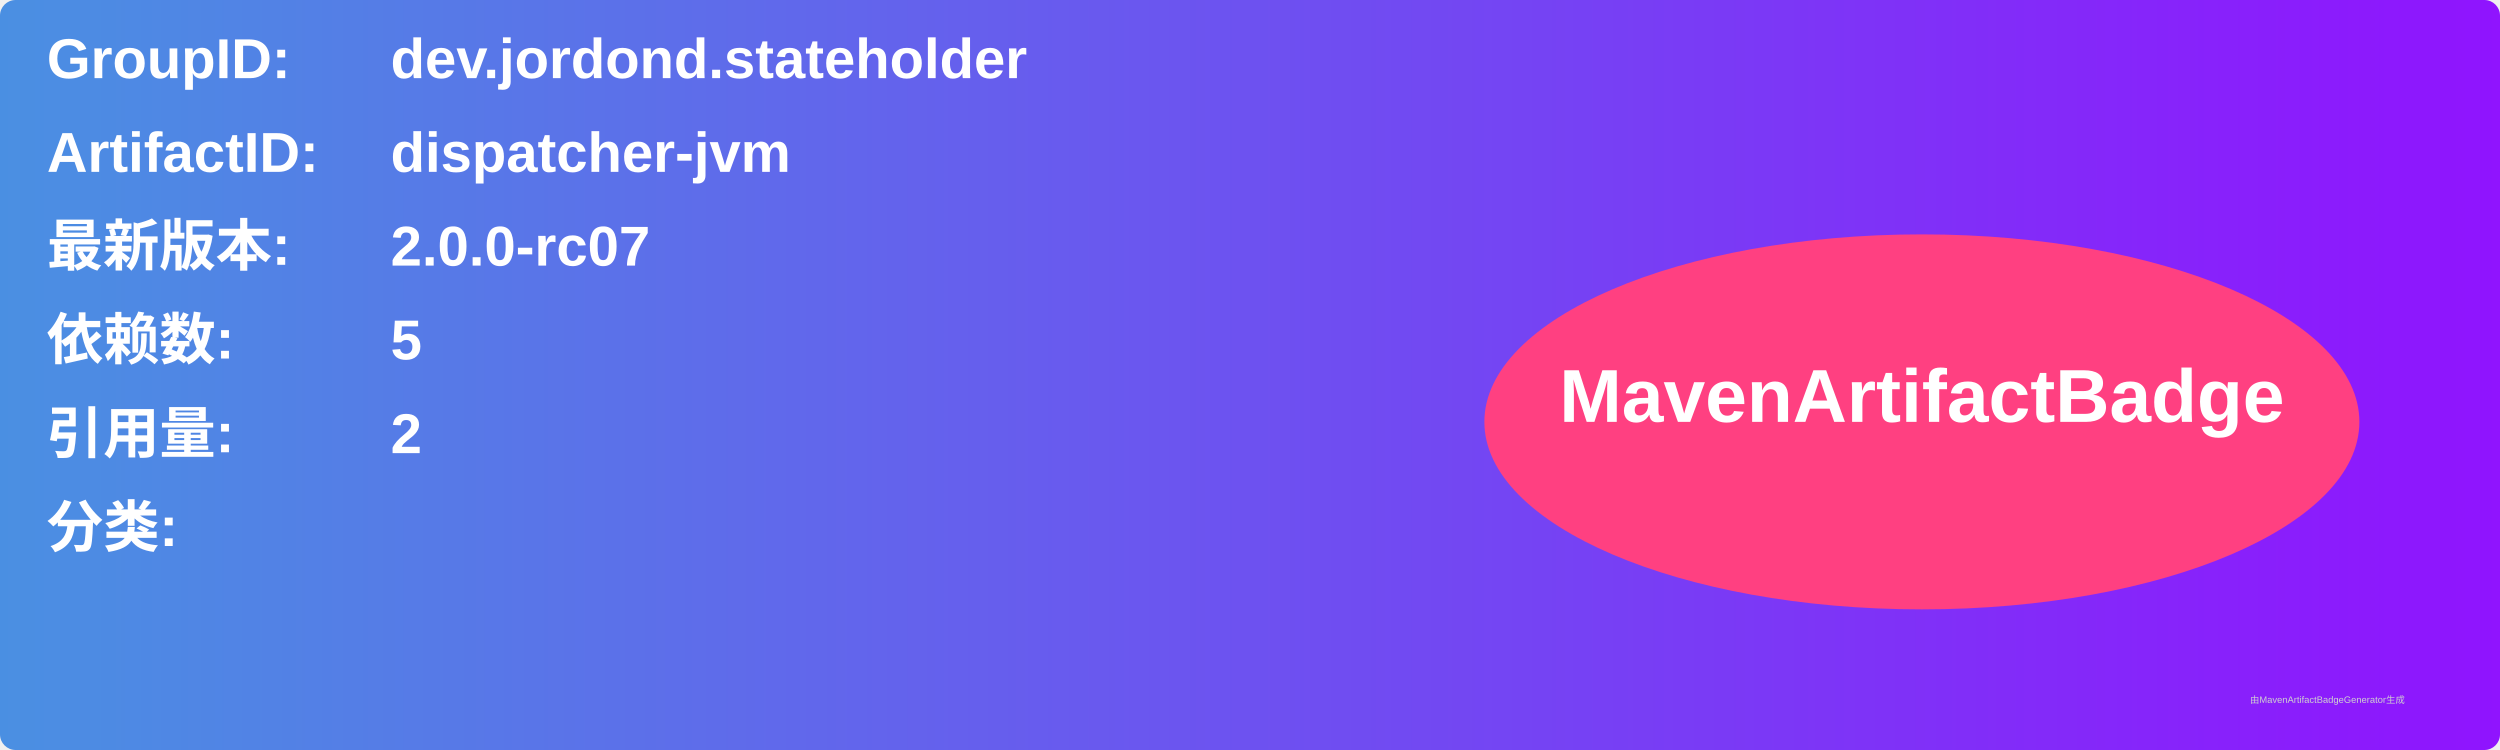
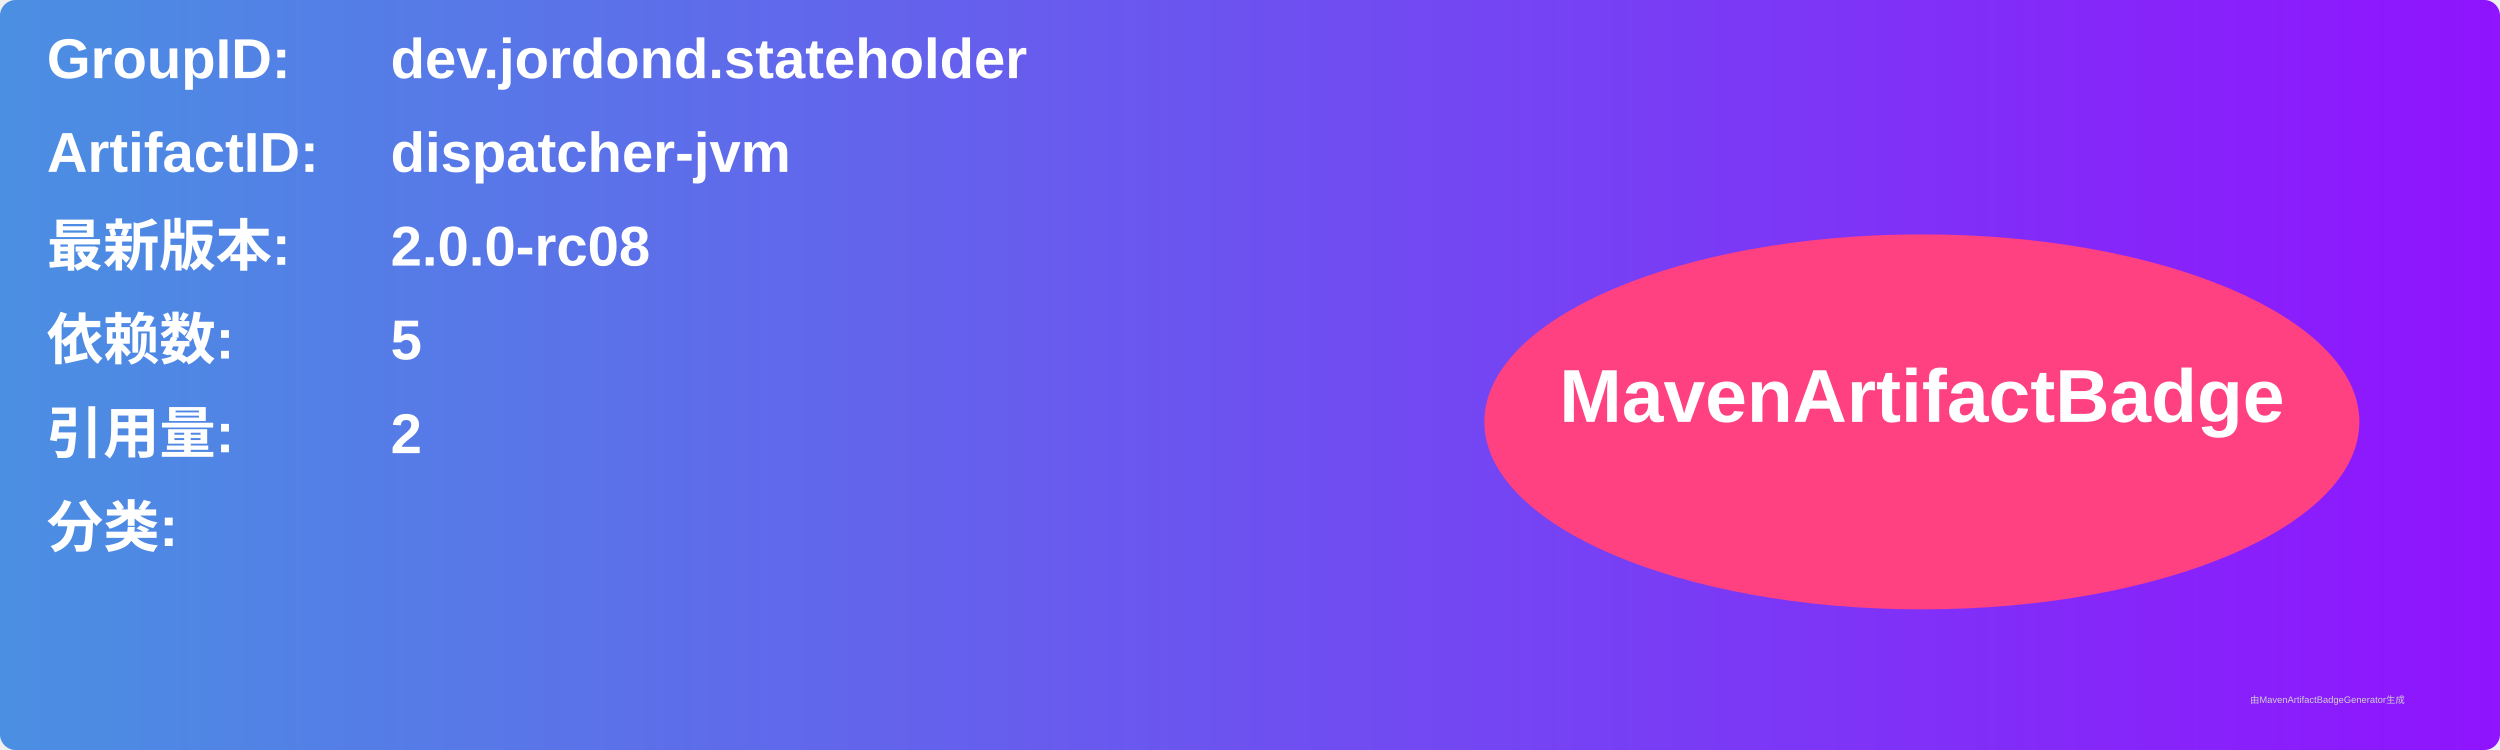
<svg xmlns="http://www.w3.org/2000/svg" width="800" height="240" viewBox="0 0 800 240">
  <linearGradient id="grad" x1="0%" y1="0%" x2="100%" y2="0%">
    <stop offset="0%" stop-color="#4a90e2" />
    <stop offset="100%" stop-color="#9013fe" />
  </linearGradient>
  <rect width="100%" height="100%" rx="5" ry="5" fill="url(#grad)" />
  <g transform="translate(15, 15)">
    <text x="0" y="10" font-family="Arial" font-size="18" fill="white" font-weight="bold" width="260">GroupID:</text>
    <text x="110" y="10" font-family="Arial" font-size="18" fill="white" font-weight="bold" width="460">dev.jordond.stateholder</text>
    <text x="0" y="40" font-family="Arial" font-size="18" fill="white" font-weight="bold" width="260">ArtifactID:</text>
    <text x="110" y="40" font-family="Arial" font-size="18" fill="white" font-weight="bold" width="460">dispatcher-jvm</text>
    <text x="0" y="70" font-family="Arial" font-size="18" fill="white" font-weight="bold">最新版本:</text>
    <text x="110" y="70" font-family="Arial" font-size="18" fill="white" font-weight="bold">
-       <tspan font-weight="bold">2.0.0-rc07</tspan>
+       <tspan font-weight="bold">2.0.0-rc08</tspan>
    </text>
    <text x="0" y="100" font-family="Arial" font-size="18" fill="white" font-weight="bold">依赖数: </text>
    <text x="110" y="100" font-family="Arial" font-size="18" fill="white">
      <tspan font-weight="bold">5</tspan>
    </text>
    <text x="0" y="130" font-family="Arial" font-size="18" fill="white" font-weight="bold">引用量: </text>
    <text x="110" y="130" font-family="Arial" font-size="18" fill="white">
      <tspan font-weight="bold">2</tspan>
    </text>
    <text x="0" y="160" font-family="Arial" font-size="18" fill="white" font-weight="bold">分类:</text>
    <text x="10" y="190" font-family="Arial" font-size="10" fill="white">
      <tspan font-weight="bold" />
    </text>
    <ellipse cx="600" cy="120" rx="140" ry="60" fill="#ff4081" />
    <text x="600" y="120" text-anchor="middle" font-family="Arial" font-size="24" fill="white" font-weight="bold">MavenArtifactBadge</text>
  </g>
  <text x="720" y="225" font-family="Arial" font-size="3" fill="#d0d0d0">由MavenArtifactBadgeGenerator生成</text>
</svg>
